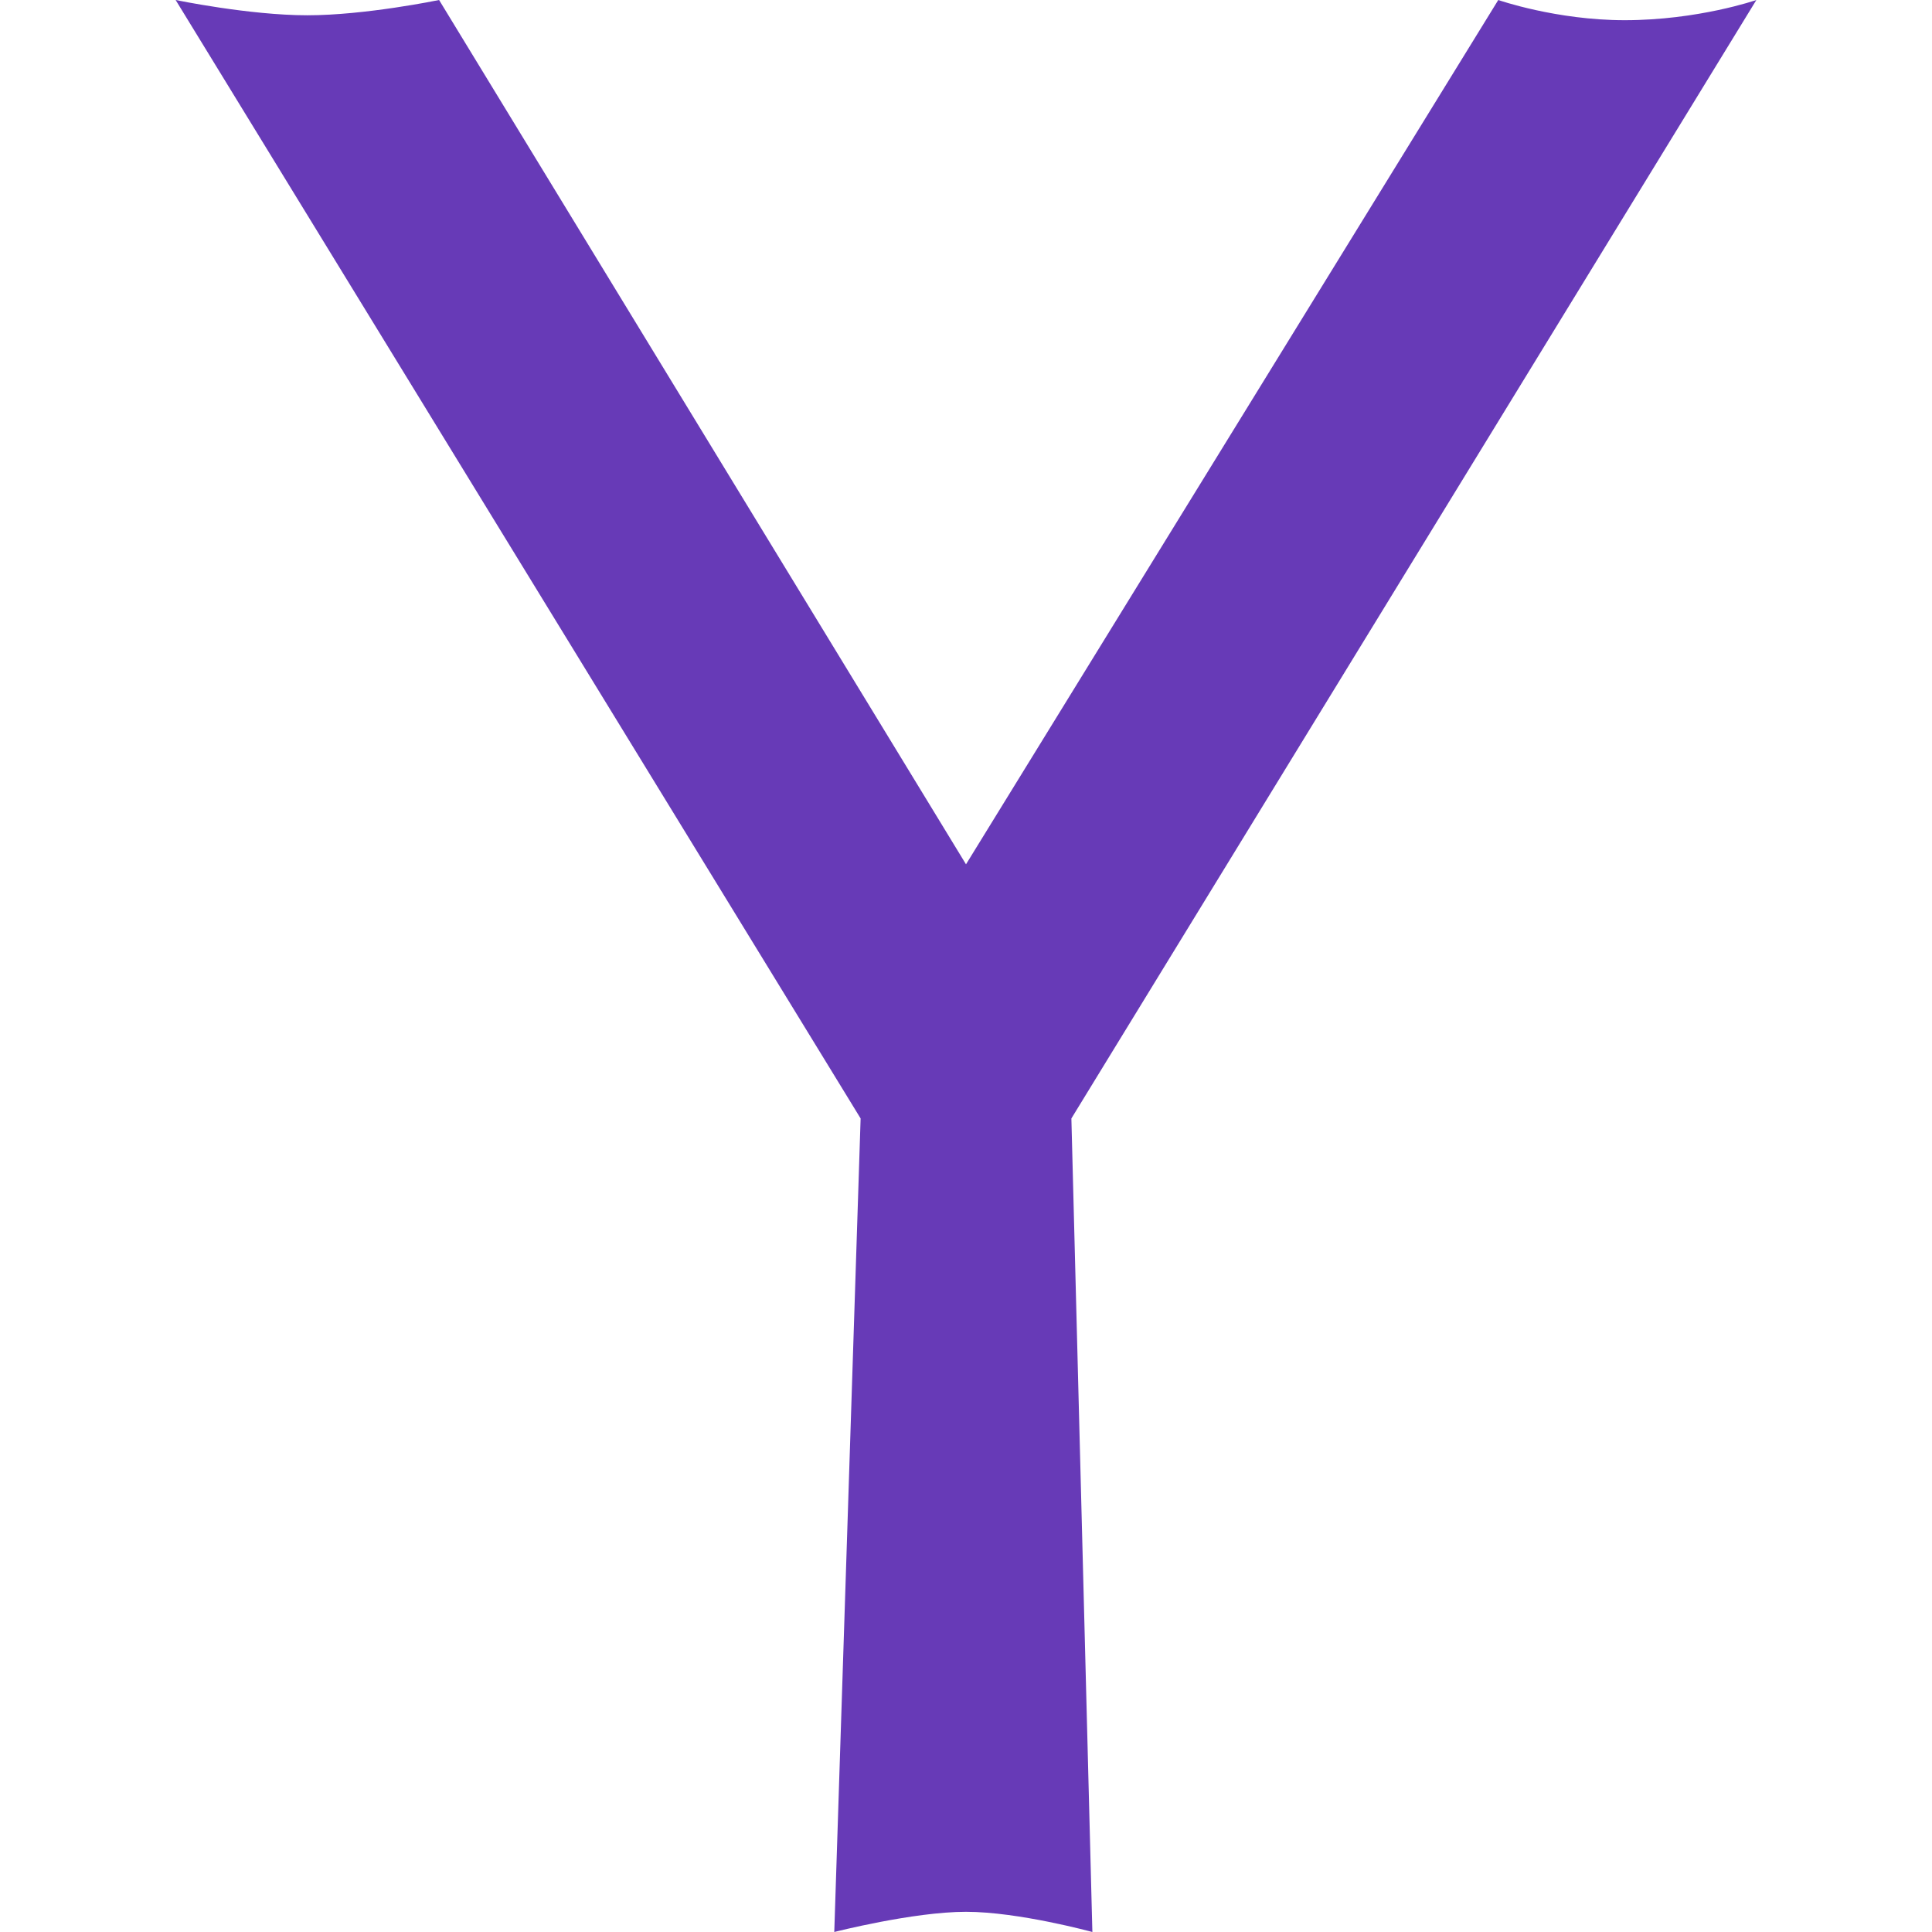
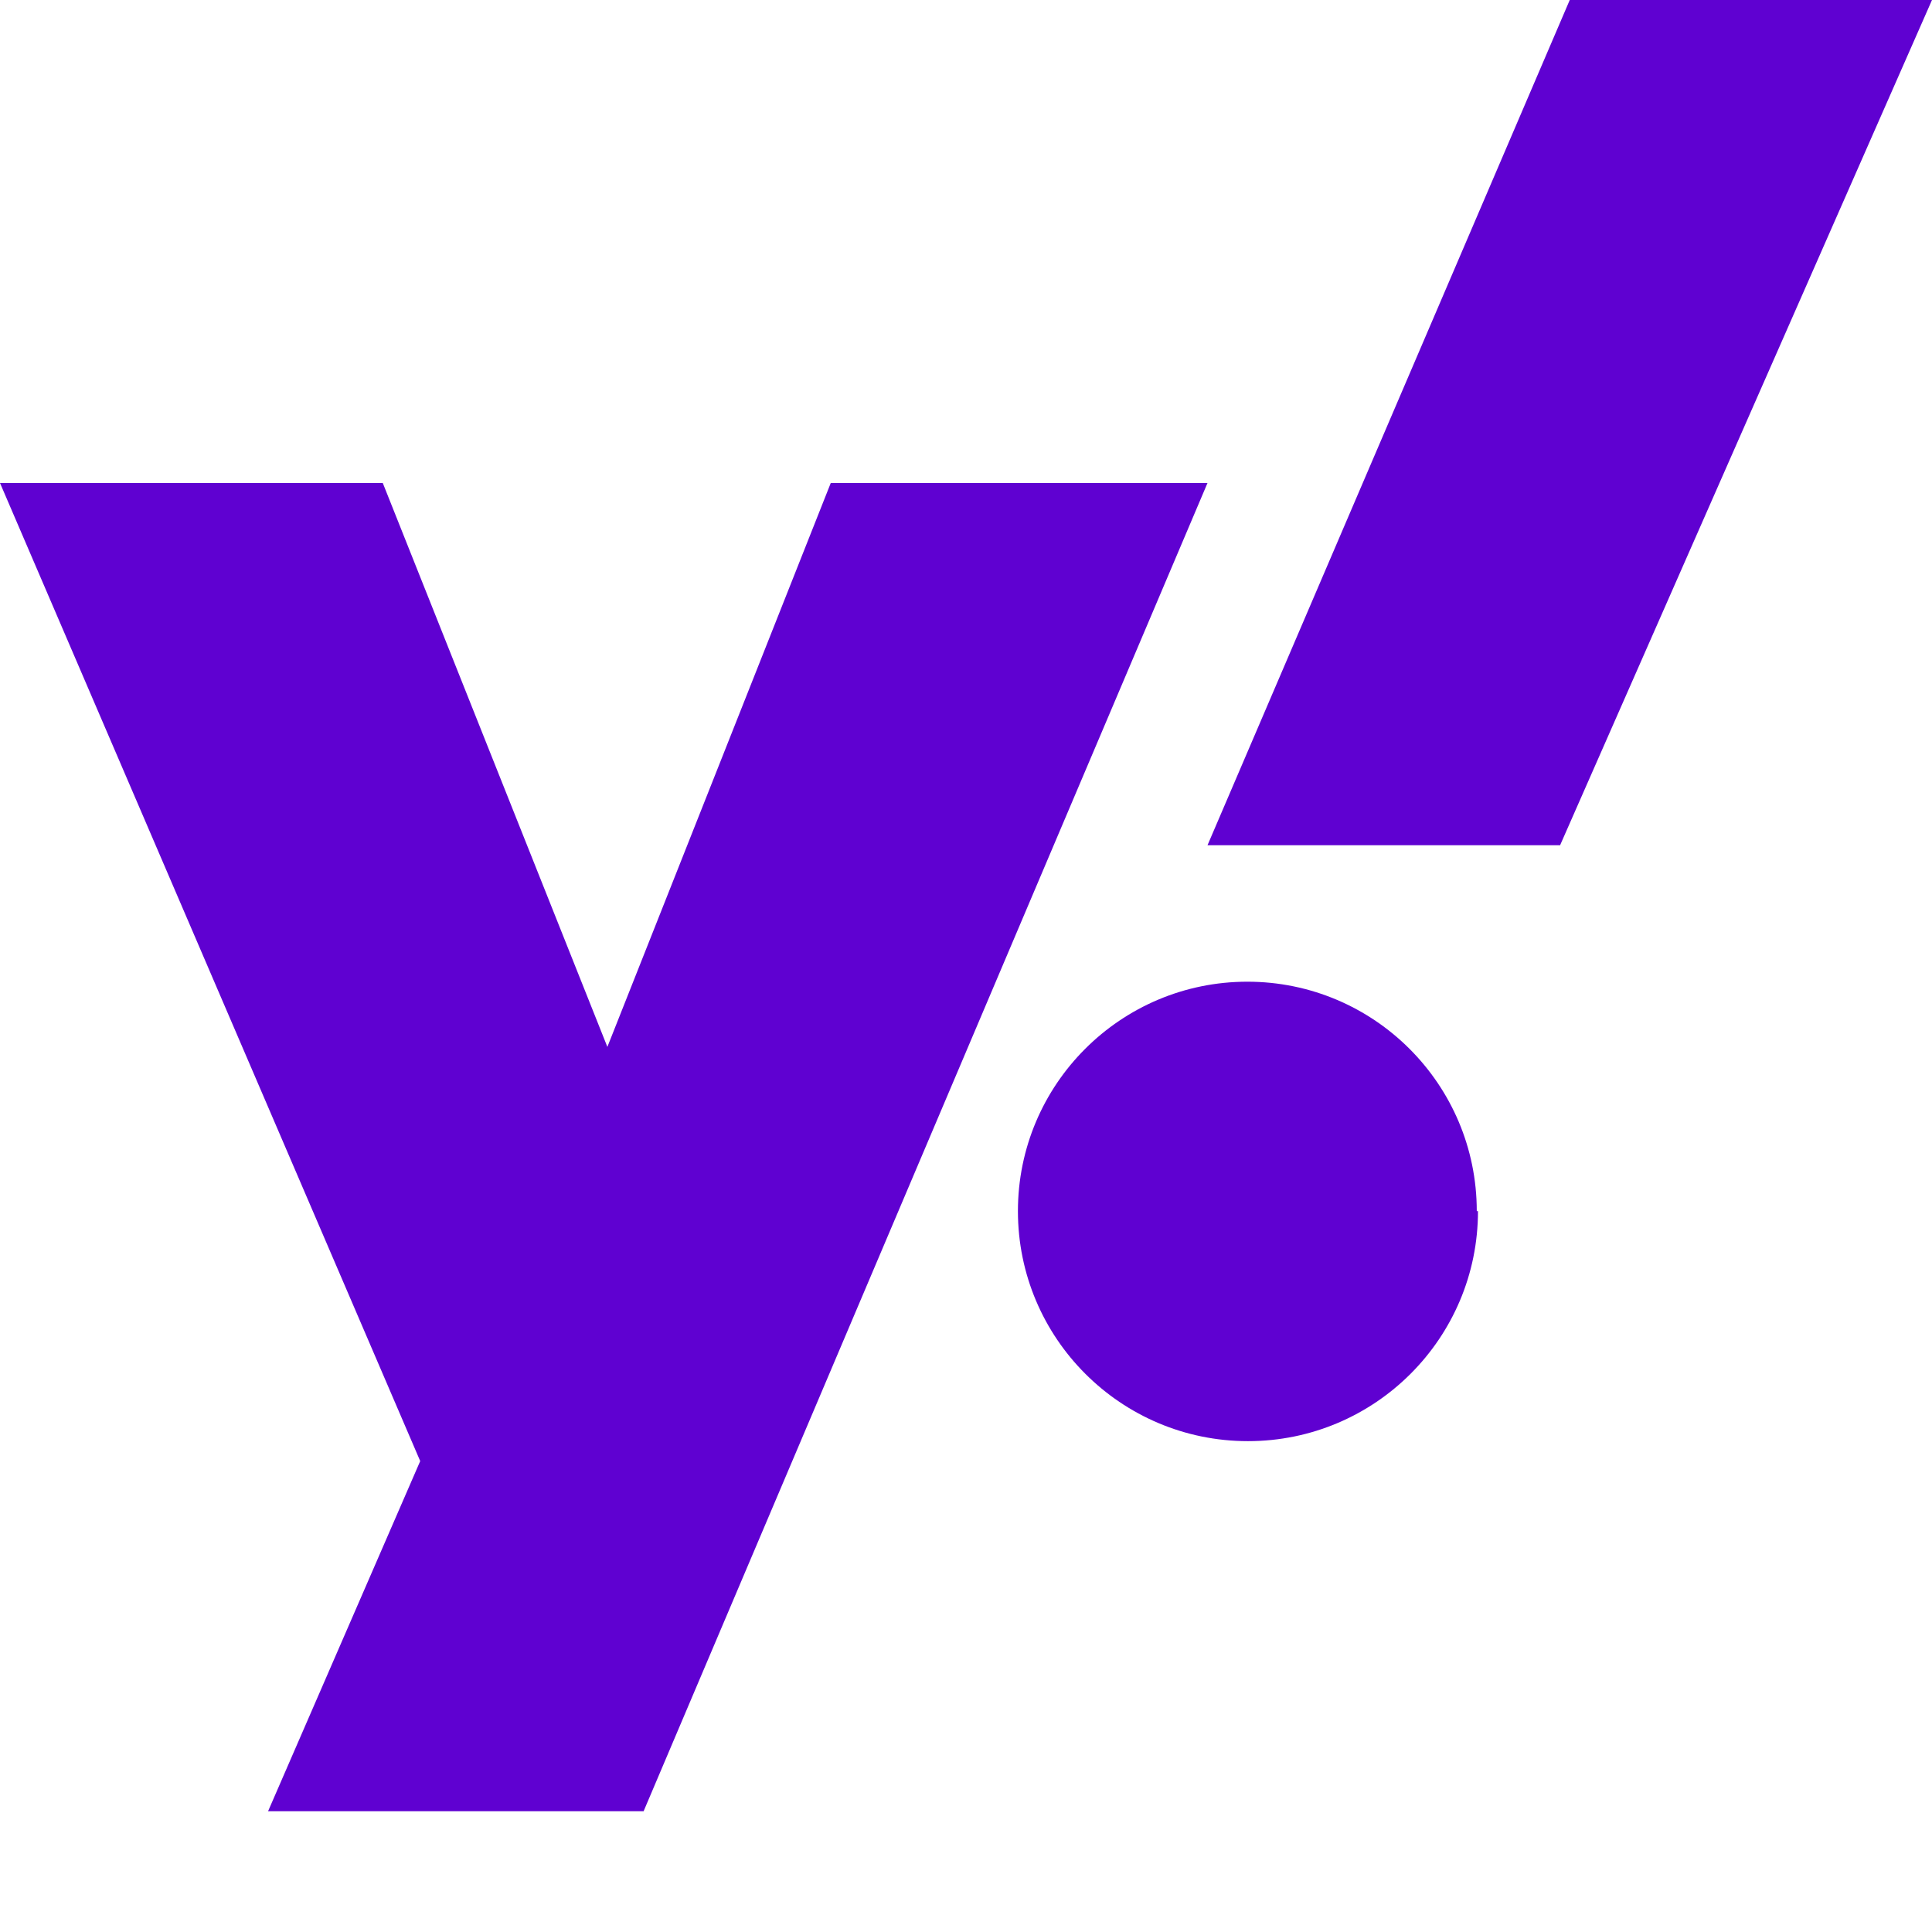
- <svg xmlns="http://www.w3.org/2000/svg" width="22" height="22" viewBox="0 0 22 22">
-   <path fill="#673AB7" d="M20 0s-.661.23-1.5.23c-.78 0-1.439-.23-1.439-.23l-6.061 9.842-6-9.842s-.839.174-1.5.174-1.5-.174-1.5-.174l7.8 12.736-.3 9.264s.9-.23 1.5-.23 1.439.23 1.439.23l-.239-9.264 7.8-12.736z" />
+ <svg xmlns="http://www.w3.org/2000/svg" width="16" height="16" viewBox="0 0 16 16">
+   <path d="M12.92 7H10l3-7h3l-3.08 7Zm-7.6 8H2.22l1.26-2.9L0 4h3.17l1.86 4.67L6.88 4H10L5.33 15Zm6.92-4.97a1.9 1.9 0 1 1-3.81 0 1.9 1.9 0 0 1 3.8 0Z" fill="#5F01D1" />
</svg>
